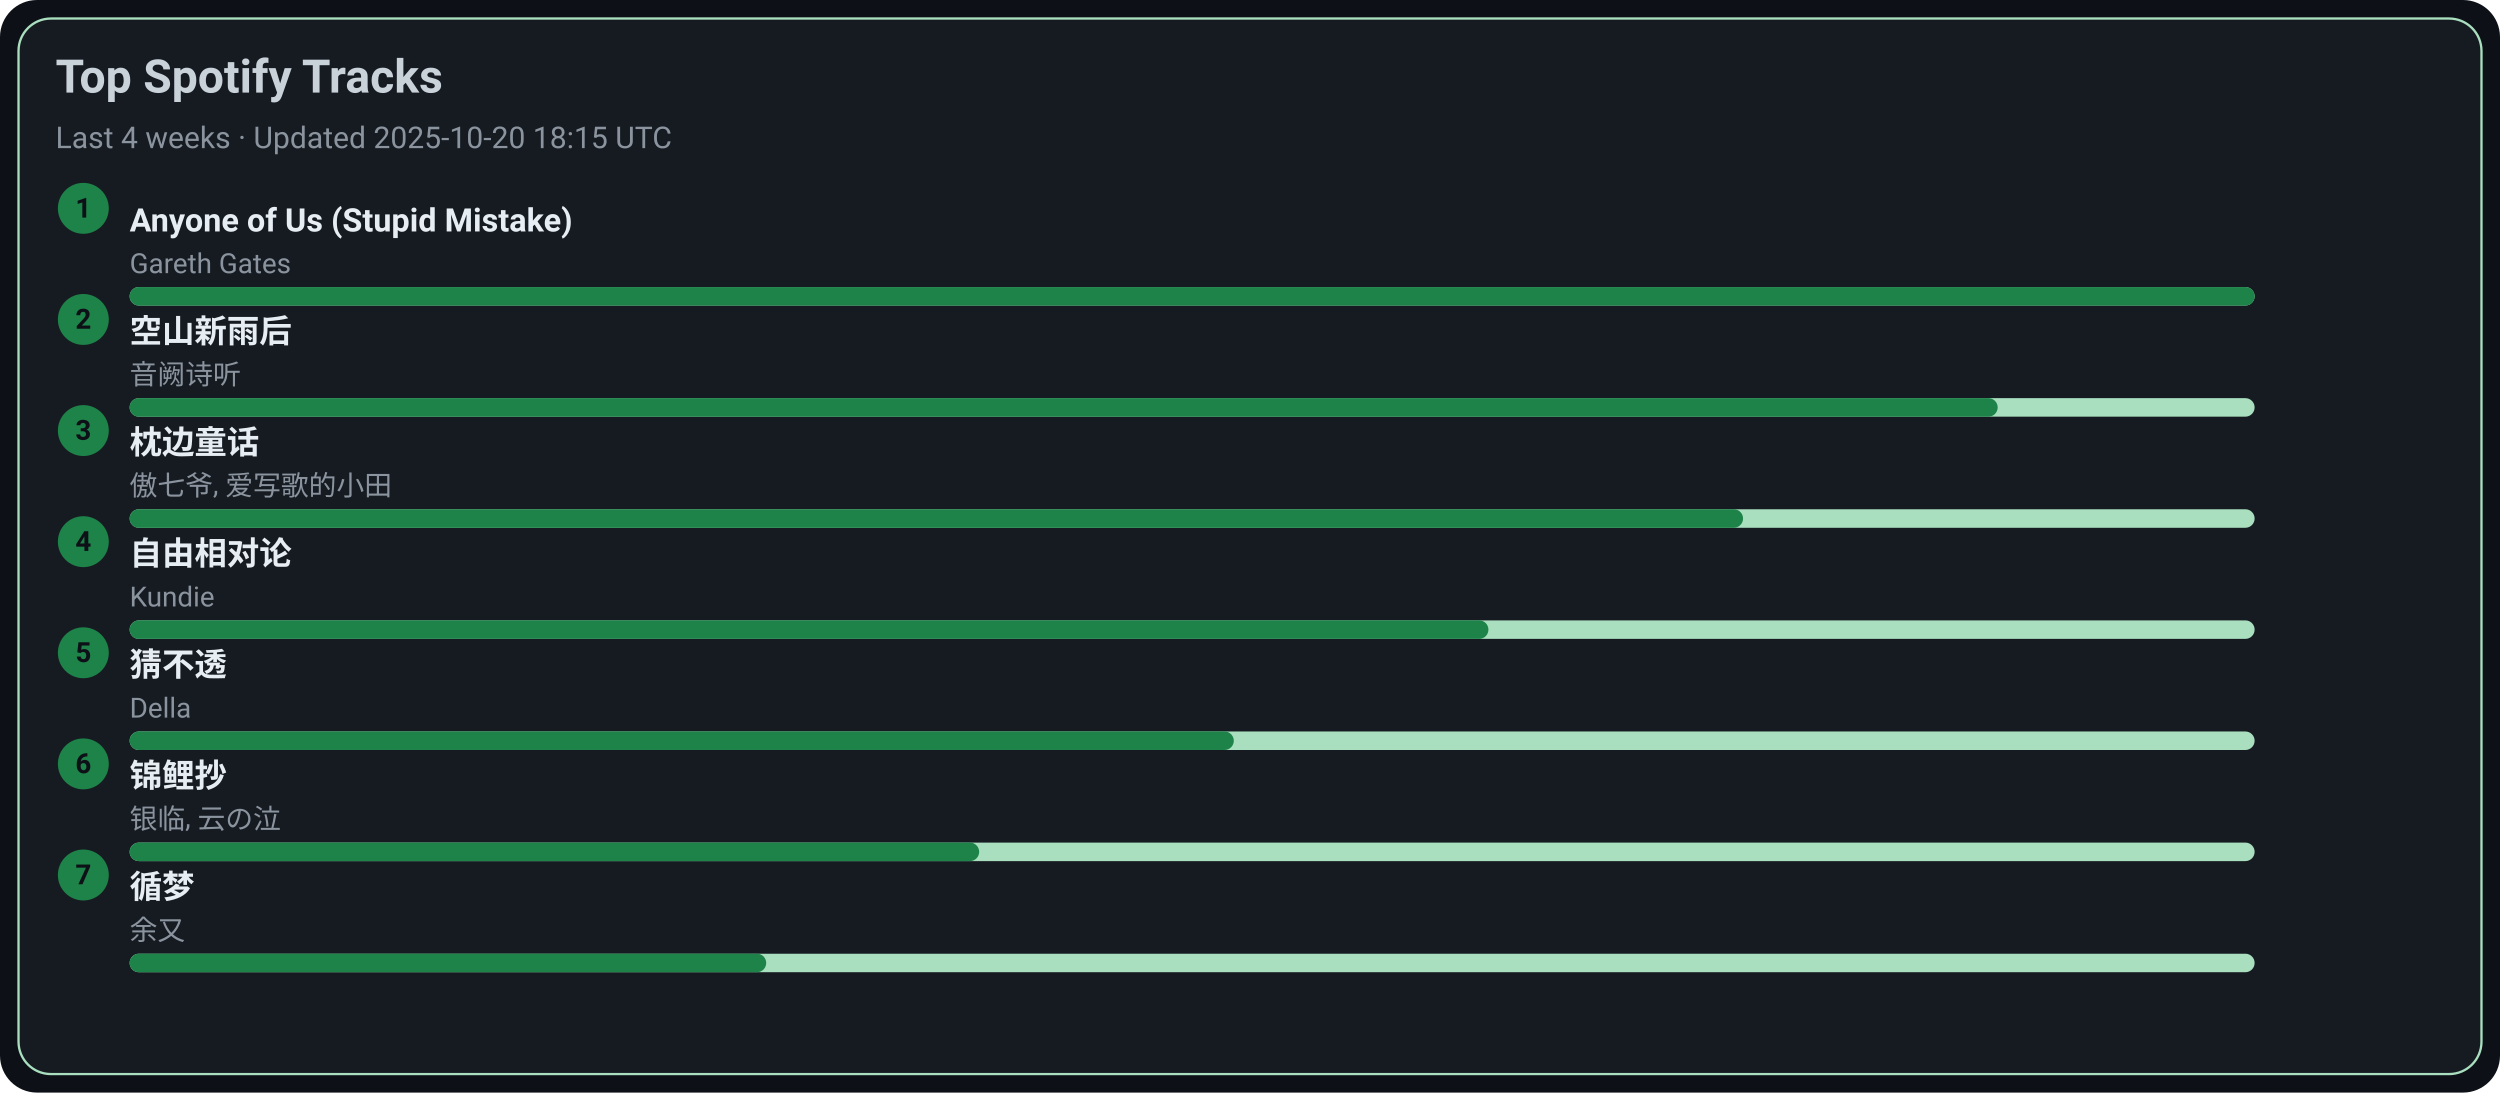
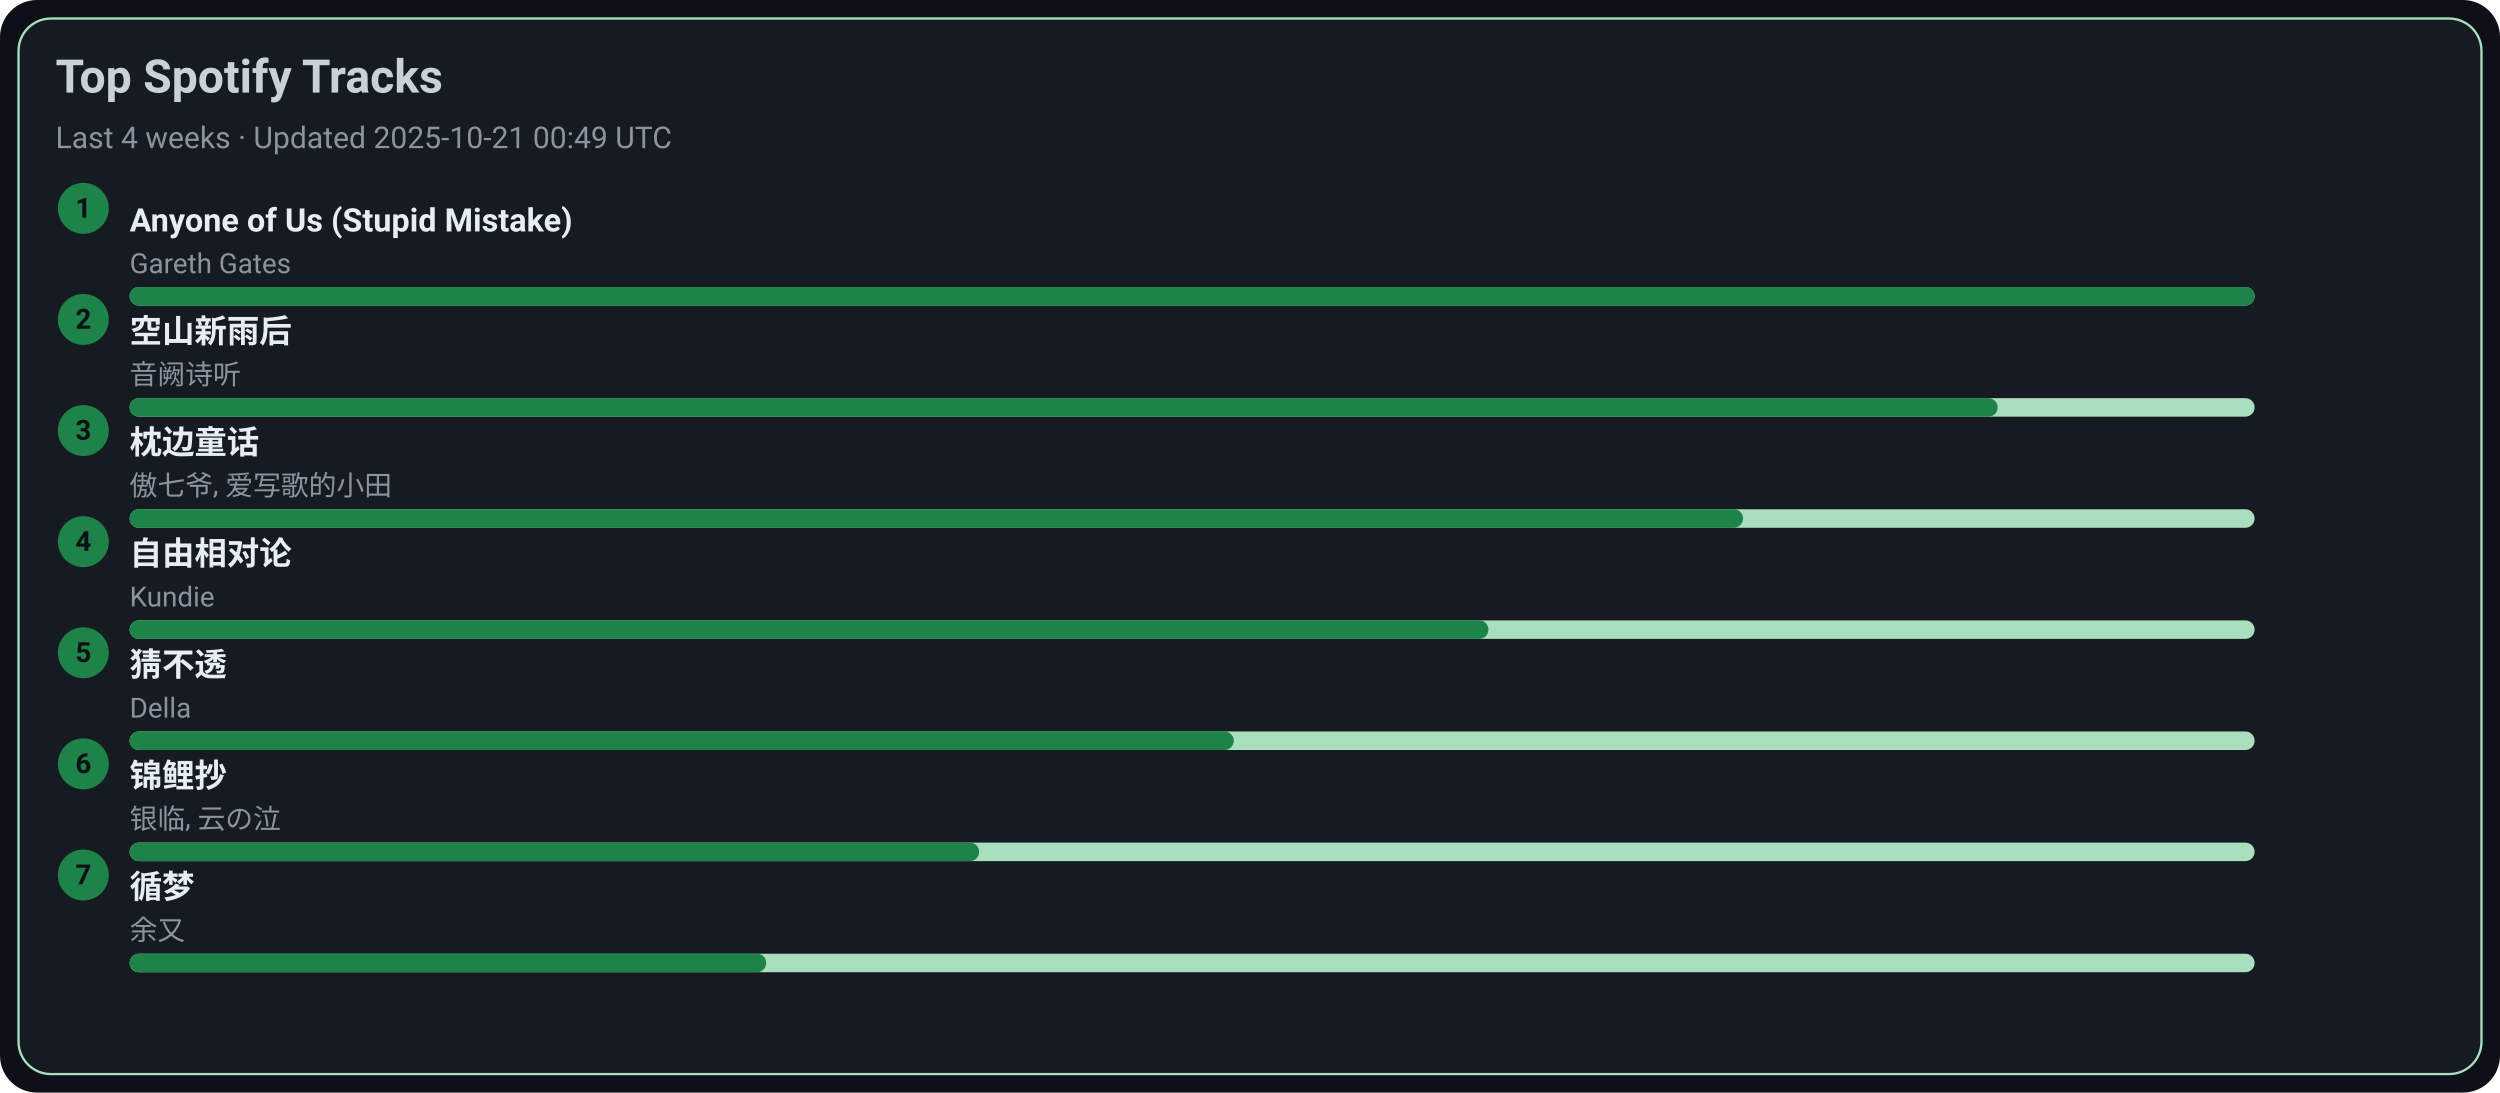
<svg xmlns="http://www.w3.org/2000/svg" width="1080" height="472" viewBox="0 0 1080 472">
  <style>text{font-family:-apple-system,BlinkMacSystemFont,Segoe UI,Roboto,Ubuntu,Helvetica Neue,Arial,Noto Sans,sans-serif}</style>
  <rect width="1080" height="472" rx="16" fill="#0d1117" />
  <rect x="8" y="8" width="1064" height="456" rx="14" fill="#161b22" stroke="#A9DFBF" />
  <text x="24" y="40" font-size="20" fill="#c9d1d9" font-weight="600">Top Spotify Tracks</text>
-   <text x="24" y="64" font-size="13" fill="#8b949e">Last 4 weeks · Updated 2025-10-20 18:15 UTC</text>
+   <text x="24" y="64" font-size="13" fill="#8b949e">Last 4 weeks · Updated 2025-10-21 00:49 UTC</text>
  <circle cx="36" cy="90" r="11" fill="#1D8348" />
  <text x="36" y="94" text-anchor="middle" font-size="12" fill="#0d1117" font-weight="700">1</text>
  <a href="https://open.spotify.com/track/7KZo8AI9F3Vnn3FXEYBL9f" target="_blank" rel="noopener noreferrer">
    <text x="56" y="100" font-size="14" fill="#e6edf3" font-weight="600">Anyone of Us (Stupid Mistake)</text>
  </a>
  <text x="56" y="118" font-size="12" fill="#8b949e">Gareth Gates</text>
  <rect x="56" y="124" width="918" height="8" rx="4" fill="#A9DFBF" />
  <rect x="56" y="124" width="918" height="8" rx="4" fill="#1D8348" />
  <circle cx="36" cy="138" r="11" fill="#1D8348" />
  <text x="36" y="142" text-anchor="middle" font-size="12" fill="#0d1117" font-weight="700">2</text>
  <a href="https://open.spotify.com/track/7c1D58U8AIVOGlYzh5U6sk" target="_blank" rel="noopener noreferrer">
    <text x="56" y="148" font-size="14" fill="#e6edf3" font-weight="600">空山新雨后</text>
  </a>
  <text x="56" y="166" font-size="12" fill="#8b949e">音阙诗听</text>
  <rect x="56" y="172" width="918" height="8" rx="4" fill="#A9DFBF" />
  <rect x="56" y="172" width="807" height="8" rx="4" fill="#1D8348" />
  <circle cx="36" cy="186" r="11" fill="#1D8348" />
  <text x="36" y="190" text-anchor="middle" font-size="12" fill="#0d1117" font-weight="700">3</text>
  <a href="https://open.spotify.com/track/3I8tlHNA9NM8dL0B23xGIY" target="_blank" rel="noopener noreferrer">
    <text x="56" y="196" font-size="14" fill="#e6edf3" font-weight="600">枕边童话</text>
  </a>
  <text x="56" y="214" font-size="12" fill="#8b949e">傲七爷, 爱写歌的小田</text>
  <rect x="56" y="220" width="918" height="8" rx="4" fill="#A9DFBF" />
  <rect x="56" y="220" width="697" height="8" rx="4" fill="#1D8348" />
  <circle cx="36" cy="234" r="11" fill="#1D8348" />
  <text x="36" y="238" text-anchor="middle" font-size="12" fill="#0d1117" font-weight="700">4</text>
  <a href="https://open.spotify.com/track/1np2B0M4TkyE1xgpjG4dJn" target="_blank" rel="noopener noreferrer">
    <text x="56" y="244" font-size="14" fill="#e6edf3" font-weight="600">自由相对论</text>
  </a>
  <text x="56" y="262" font-size="12" fill="#8b949e">Kundie</text>
  <rect x="56" y="268" width="918" height="8" rx="4" fill="#A9DFBF" />
  <rect x="56" y="268" width="587" height="8" rx="4" fill="#1D8348" />
  <circle cx="36" cy="282" r="11" fill="#1D8348" />
  <text x="36" y="286" text-anchor="middle" font-size="12" fill="#0d1117" font-weight="700">5</text>
  <a href="https://open.spotify.com/track/5FGzM47D9MUa0y7qb2D0Ix" target="_blank" rel="noopener noreferrer">
    <text x="56" y="292" font-size="14" fill="#e6edf3" font-weight="600">猜不透</text>
  </a>
  <text x="56" y="310" font-size="12" fill="#8b949e">Della</text>
  <rect x="56" y="316" width="918" height="8" rx="4" fill="#A9DFBF" />
  <rect x="56" y="316" width="477" height="8" rx="4" fill="#1D8348" />
  <circle cx="36" cy="330" r="11" fill="#1D8348" />
  <text x="36" y="334" text-anchor="middle" font-size="12" fill="#0d1117" font-weight="700">6</text>
  <a href="https://open.spotify.com/track/1KBIv1xAf0VhKsHrZaTVKu" target="_blank" rel="noopener noreferrer">
    <text x="56" y="340" font-size="14" fill="#e6edf3" font-weight="600">锦鲤抄</text>
  </a>
  <text x="56" y="358" font-size="12" fill="#8b949e">银临, 云の泣</text>
  <rect x="56" y="364" width="918" height="8" rx="4" fill="#A9DFBF" />
  <rect x="56" y="364" width="367" height="8" rx="4" fill="#1D8348" />
  <circle cx="36" cy="378" r="11" fill="#1D8348" />
  <text x="36" y="382" text-anchor="middle" font-size="12" fill="#0d1117" font-weight="700">7</text>
  <a href="https://open.spotify.com/track/3T6lSzn482CcBelHE1f015" target="_blank" rel="noopener noreferrer">
    <text x="56" y="388" font-size="14" fill="#e6edf3" font-weight="600">循梦</text>
  </a>
  <text x="56" y="406" font-size="12" fill="#8b949e">余又</text>
  <rect x="56" y="412" width="918" height="8" rx="4" fill="#A9DFBF" />
  <rect x="56" y="412" width="275" height="8" rx="4" fill="#1D8348" />
</svg>
